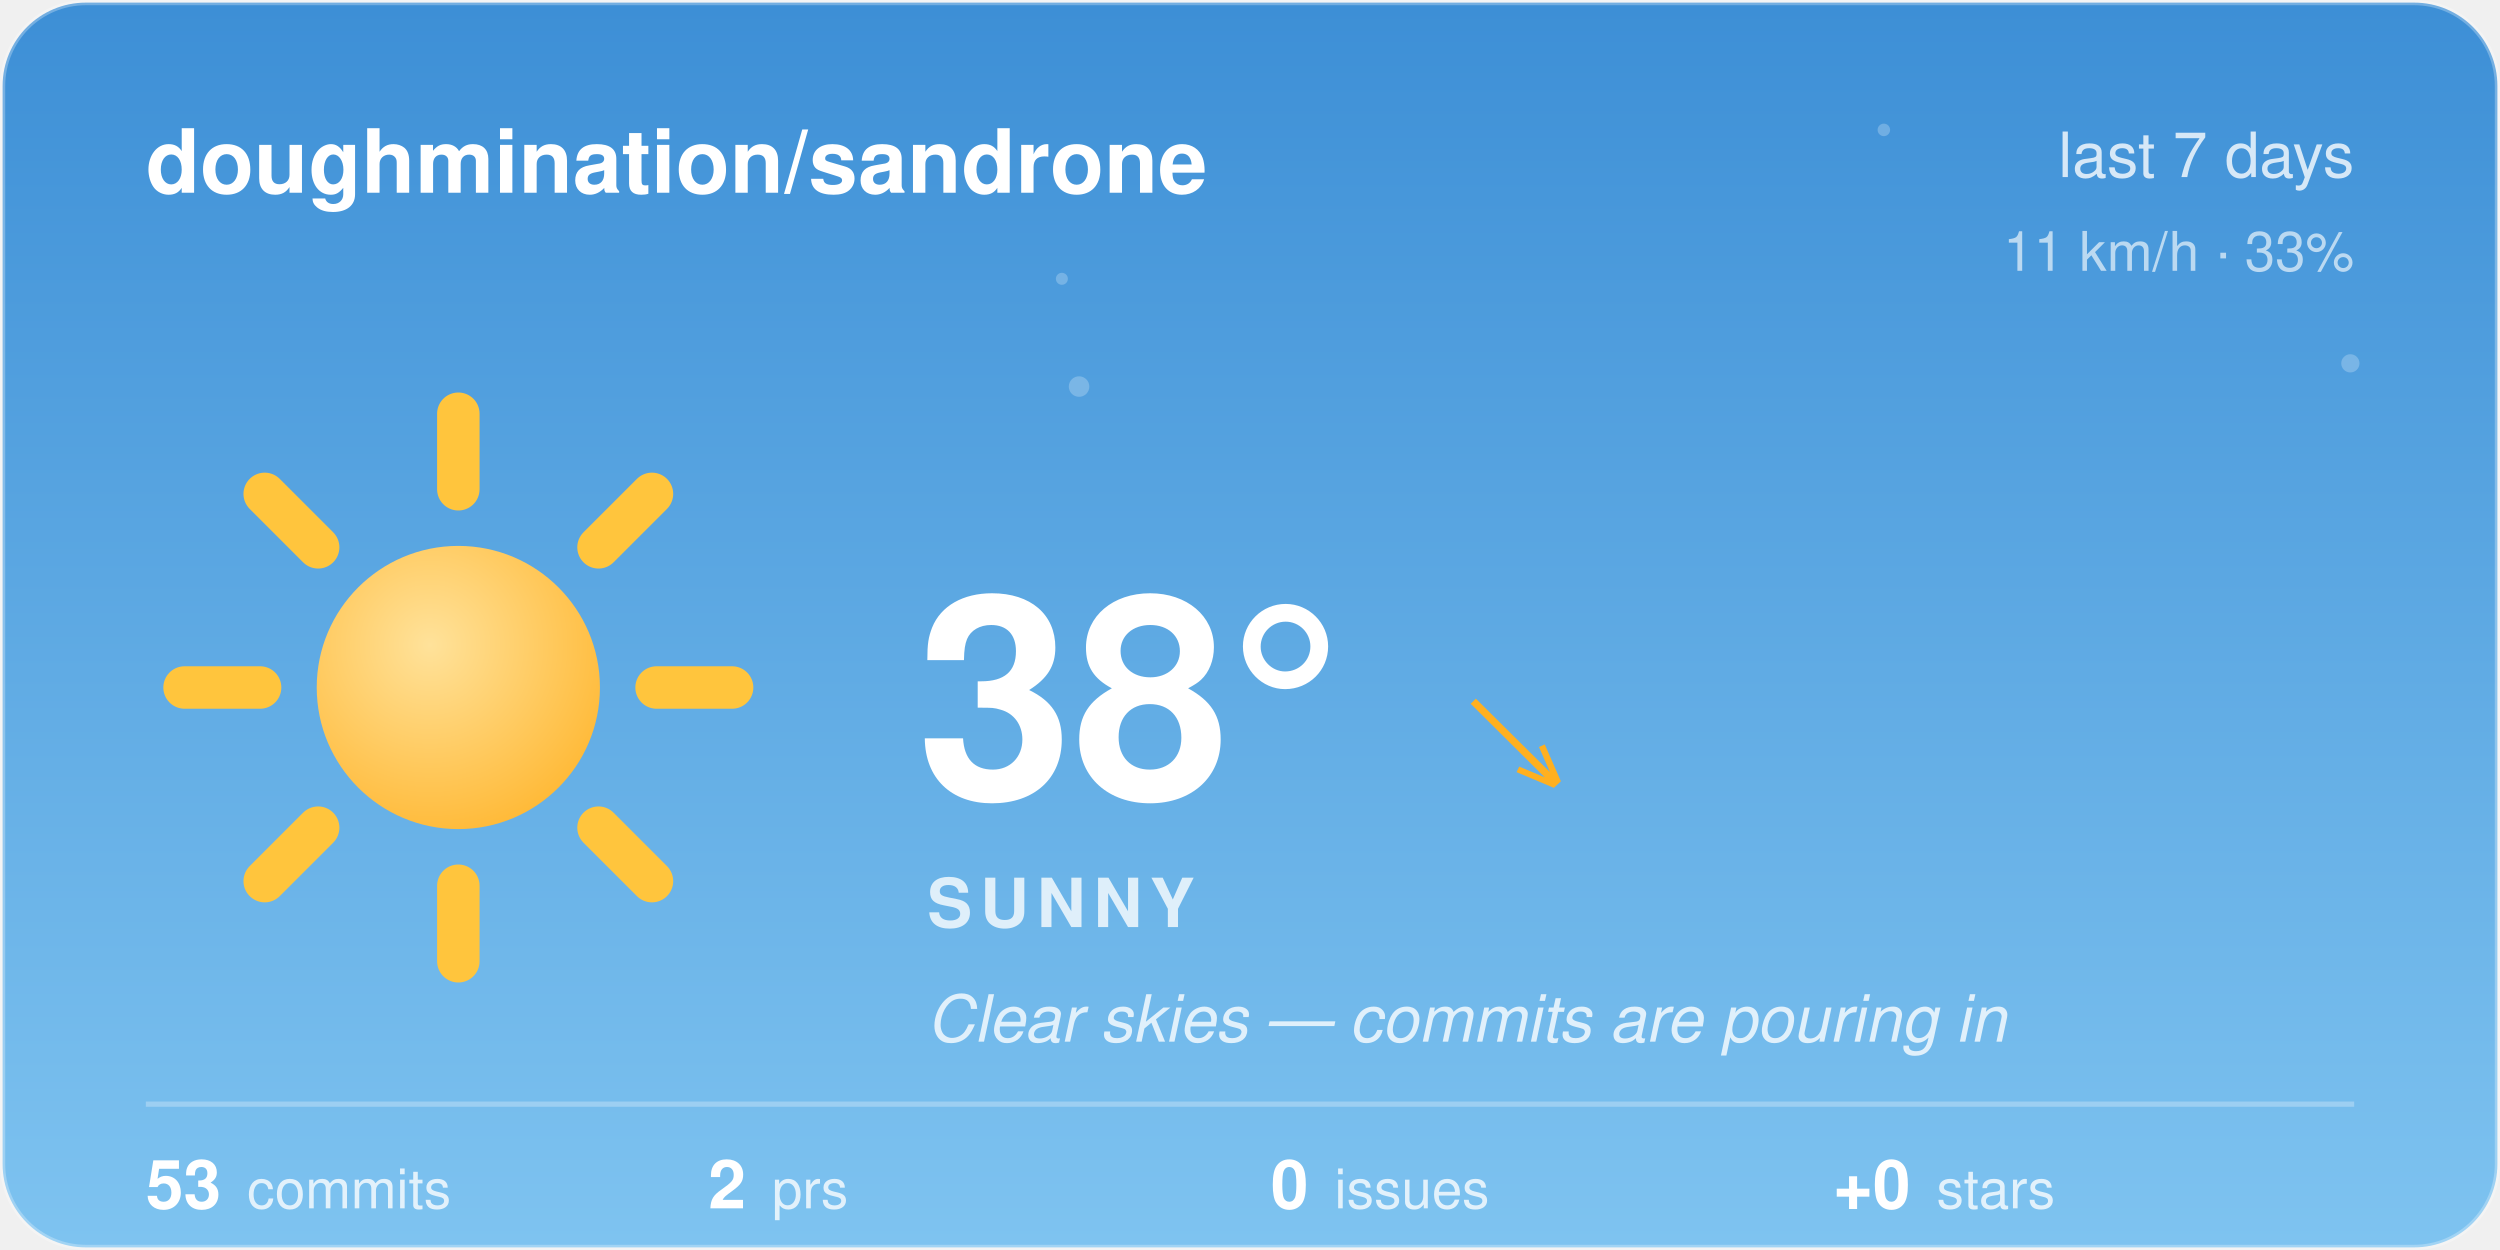
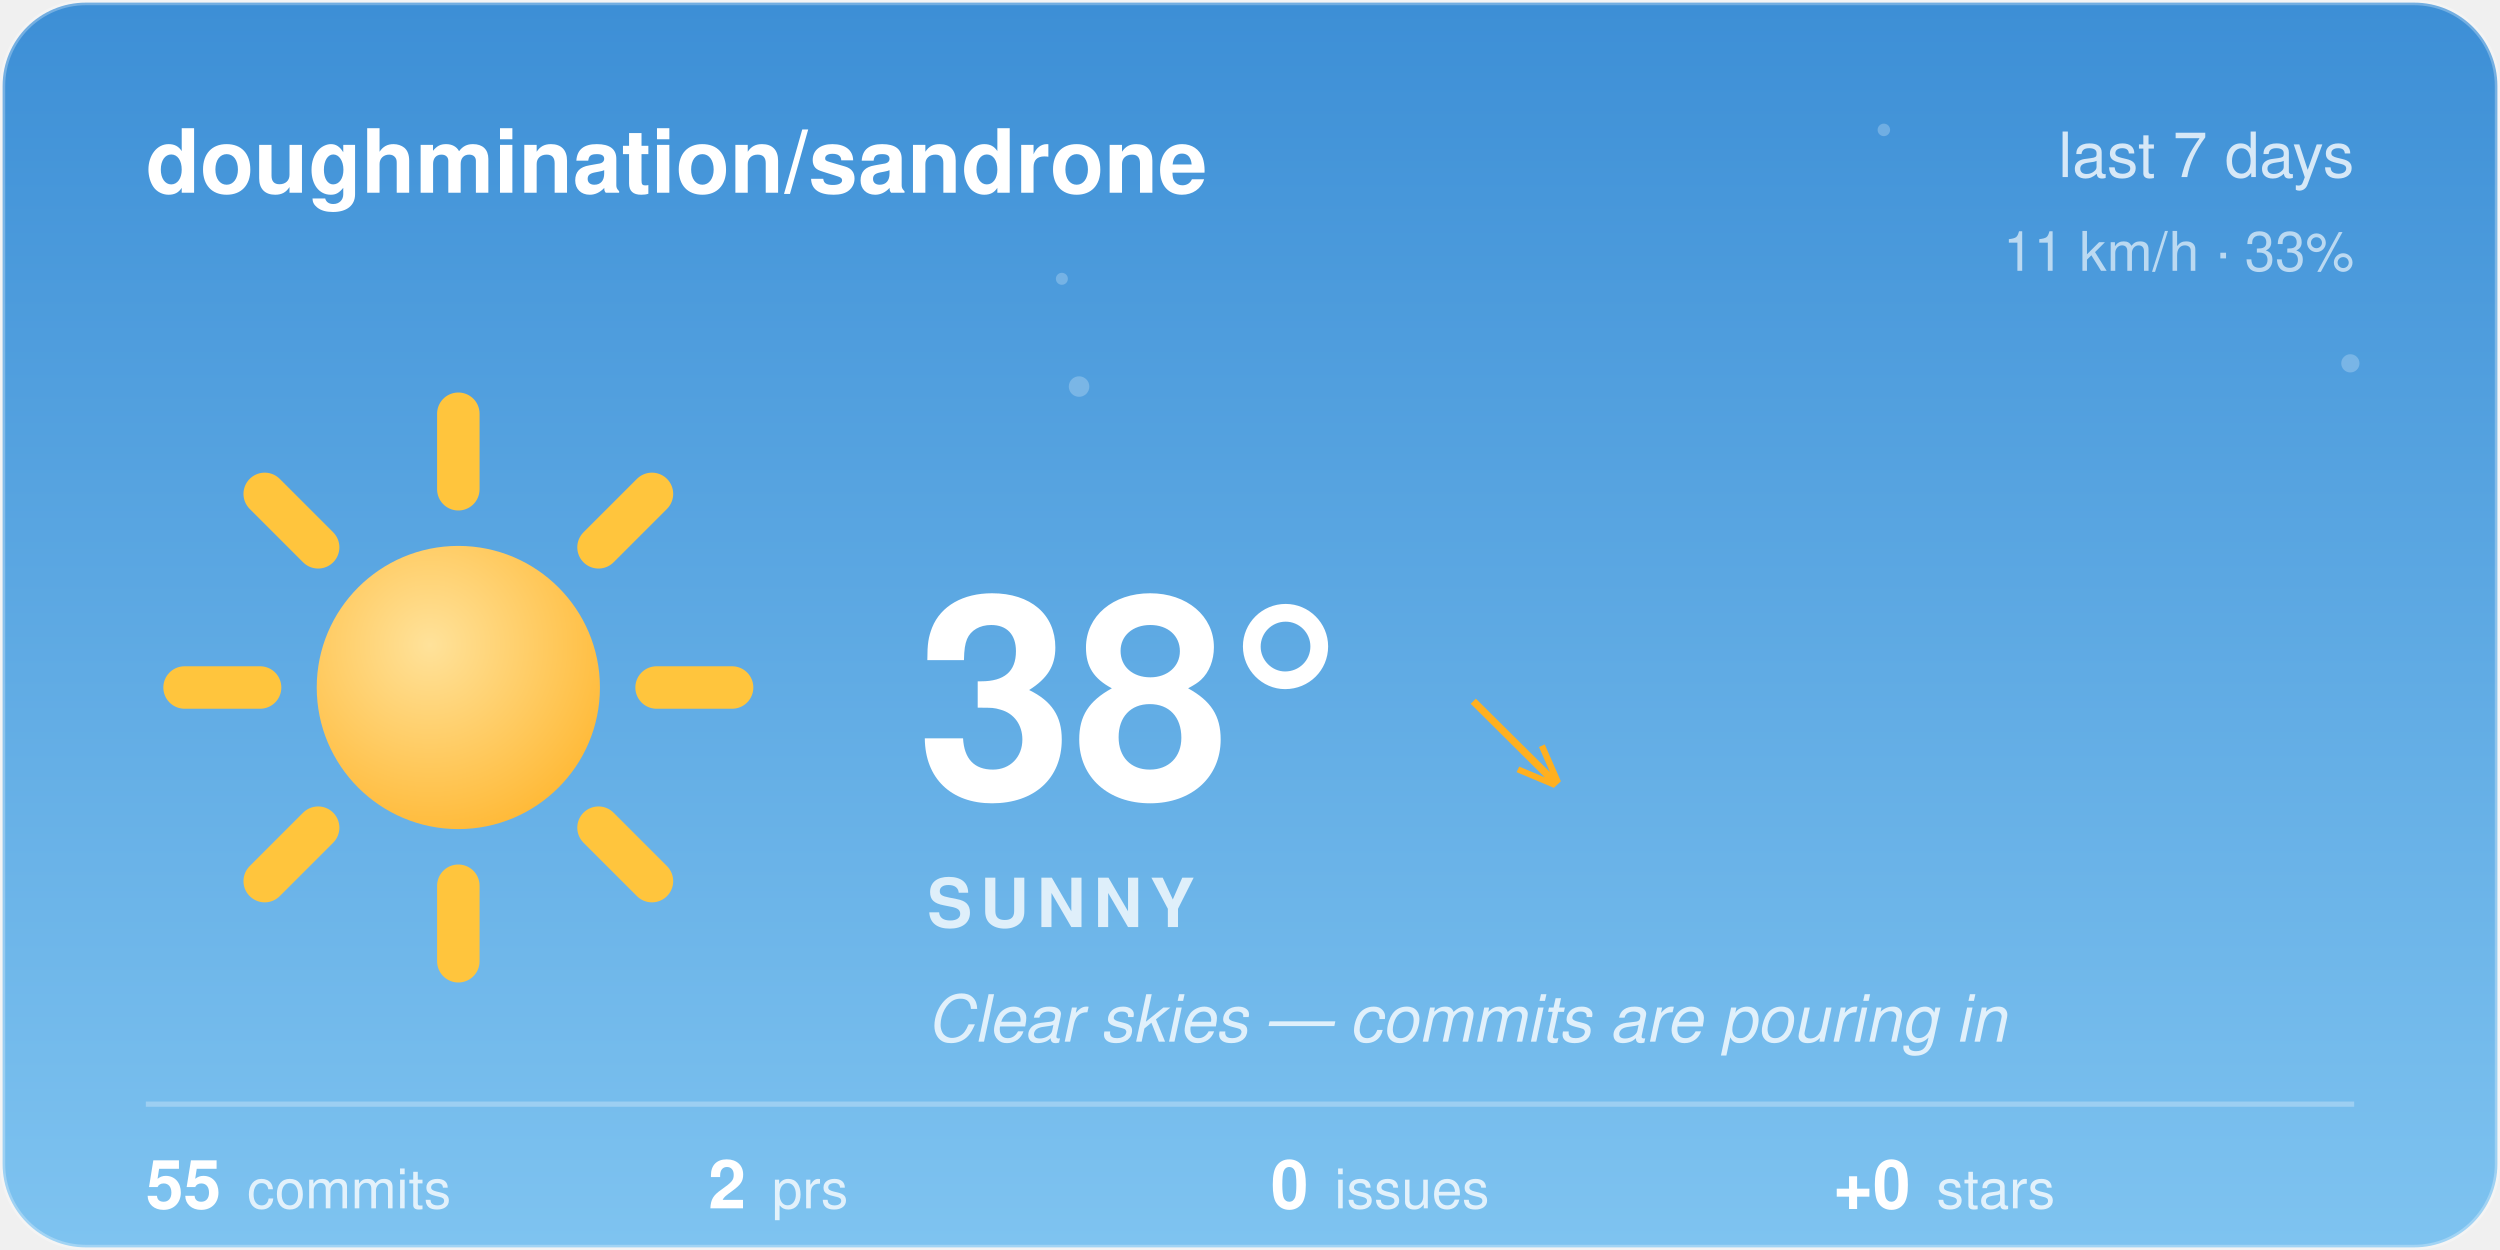
<svg xmlns="http://www.w3.org/2000/svg" width="480" height="240" viewBox="0 0 480 240">
  <style>@keyframes aw-spin{to{transform:rotate(360deg)}}@keyframes aw-breathe{50%{transform:scale(1.05)}}.aw-rays{animation:aw-spin 90s linear infinite;transform-origin:32px 32px}.aw-sun-core{animation:aw-breathe 4s ease-in-out infinite;transform-origin:32px 32px}@keyframes aw-twinkle{50%{opacity:1}}.aw-star{opacity:.25;animation:aw-twinkle 2.8s ease-in-out infinite}.aw-t2{animation-delay:.9s}.aw-t3{animation-delay:1.7s}@media (prefers-reduced-motion:reduce){*{animation:none !important}}.aw-ink{fill:#ffffff}.aw-sub{fill:rgba(255,255,255,0.78)}.aw-faint{fill:rgba(255,255,255,0.28)}.aw-stroke{stroke:rgba(255,255,255,0.28)}.aw-s0{stop-color:#3D8FD6}.aw-s1{stop-color:#7EC3F0}.aw-c0{stop-color:#ffffff}.aw-c1{stop-color:#d7dee8}.aw-bg{fill:transparent}@media (prefers-color-scheme:dark){.aw-ink{fill:#ffffff}.aw-sub{fill:rgba(255,255,255,0.78)}.aw-faint{fill:rgba(255,255,255,0.28)}.aw-stroke{stroke:rgba(255,255,255,0.28)}.aw-s0{stop-color:#12295C}.aw-s1{stop-color:#3A5FA0}.aw-c0{stop-color:#b8c4d4}.aw-c1{stop-color:#8494ac}.aw-bg{fill:transparent}}</style>
  <defs>
    <linearGradient id="aw-sky" x1="0" y1="0" x2="0" y2="1">
      <stop offset="0" class="aw-s0" />
      <stop offset="1" class="aw-s1" />
    </linearGradient>
    <linearGradient id="awg-cloud" x1="0" y1="0" x2="0" y2="1">
      <stop offset="0" class="aw-c0" />
      <stop offset="1" class="aw-c1" />
    </linearGradient>
    <radialGradient id="awg-sun" cx="0.4" cy="0.35" r="0.85">
      <stop offset="0" stop-color="#FFE29A" />
      <stop offset="1" stop-color="#FFB020" />
    </radialGradient>
    <linearGradient id="awg-storm" x1="0" y1="0" x2="0" y2="1">
      <stop offset="0" stop-color="#7A8699" />
      <stop offset="1" stop-color="#56637A" />
    </linearGradient>
    <symbol id="aw-i-sunny" viewBox="0 0 64 64">
      <g class="aw-rays" stroke="#FFC53D" stroke-width="4.5" stroke-linecap="round">
        <line x1="53" y1="32" x2="61" y2="32" />
        <line x1="46.85" y1="46.85" x2="52.51" y2="52.51" />
        <line x1="32" y1="53" x2="32" y2="61" />
        <line x1="17.15" y1="46.85" x2="11.49" y2="52.51" />
        <line x1="11" y1="32" x2="3" y2="32" />
        <line x1="17.15" y1="17.15" x2="11.49" y2="11.49" />
        <line x1="32" y1="11" x2="32" y2="3" />
        <line x1="46.85" y1="17.15" x2="52.51" y2="11.49" />
      </g>
      <circle class="aw-sun-core" cx="32" cy="32" r="15" fill="url(#awg-sun)" />
    </symbol>
    <clipPath id="aw-card">
      <rect x="1" y="1" width="478" height="238" rx="16" />
    </clipPath>
  </defs>
  <rect x="0.5" y="0.5" width="479" height="239" rx="16" fill="url(#aw-sky)" class="aw-stroke" />
  <g clip-path="url(#aw-card)">
    <g fill="#F4FAFF">
      <circle class="aw-star aw-t1" cx="361.7" cy="24.94" r="1.2" opacity="0.6" />
      <circle class="aw-star aw-t2" cx="203.88" cy="53.53" r="1.15" opacity="0.6" />
      <circle class="aw-star aw-t3" cx="451.27" cy="69.76" r="1.75" opacity="0.6" />
      <circle class="aw-star aw-t1" cx="207.18" cy="74.22" r="1.97" opacity="0.6" />
    </g>
  </g>
  <text x="28" y="37" font-family="-apple-system, 'Segoe UI', Helvetica, Arial, sans-serif" font-size="17" font-weight="600" class="aw-ink">doughmination/sandrone</text>
  <text x="452" y="34" text-anchor="end" font-family="-apple-system, 'Segoe UI', Helvetica, Arial, sans-serif" font-size="12" class="aw-sub">last 7 days</text>
  <text x="452" y="52" text-anchor="end" font-family="-apple-system, 'Segoe UI', Helvetica, Arial, sans-serif" font-size="10.5" class="aw-sub" opacity="0.8">11 km/h · 33%</text>
  <use href="#aw-i-sunny" x="30" y="74" width="116" height="116" />
  <text x="176" y="153" font-family="-apple-system, 'Segoe UI', Helvetica, Arial, sans-serif" font-size="54" font-weight="700" class="aw-ink">38°</text>
  <text x="282.5" y="150" font-family="-apple-system, 'Segoe UI', Helvetica, Arial, sans-serif" font-size="24" fill="#FFB020">↘</text>
  <text x="178" y="178" font-family="-apple-system, 'Segoe UI', Helvetica, Arial, sans-serif" font-size="13" font-weight="600" letter-spacing="1.5" class="aw-sub">SUNNY</text>
  <text x="178" y="200" font-family="-apple-system, 'Segoe UI', Helvetica, Arial, sans-serif" font-size="12.5" font-style="italic" class="aw-sub">Clear skies — commits are pouring in</text>
  <line x1="28" y1="212" x2="452" y2="212" class="aw-stroke" stroke-width="1" />
-   <text x="28" y="232" font-family="-apple-system, 'Segoe UI', Helvetica, Arial, sans-serif" font-size="13" font-weight="600" class="aw-ink">53<tspan dx="5" font-size="10.5" font-weight="400" class="aw-sub">commits</tspan>
+   <text x="28" y="232" font-family="-apple-system, 'Segoe UI', Helvetica, Arial, sans-serif" font-size="13" font-weight="600" class="aw-ink">55<tspan dx="5" font-size="10.5" font-weight="400" class="aw-sub">commits</tspan>
  </text>
  <text x="136" y="232" font-family="-apple-system, 'Segoe UI', Helvetica, Arial, sans-serif" font-size="13" font-weight="600" class="aw-ink">2<tspan dx="5" font-size="10.5" font-weight="400" class="aw-sub">prs</tspan>
  </text>
  <text x="244" y="232" font-family="-apple-system, 'Segoe UI', Helvetica, Arial, sans-serif" font-size="13" font-weight="600" class="aw-ink">0<tspan dx="5" font-size="10.5" font-weight="400" class="aw-sub">issues</tspan>
  </text>
  <text x="352" y="232" font-family="-apple-system, 'Segoe UI', Helvetica, Arial, sans-serif" font-size="13" font-weight="600" class="aw-ink">+0<tspan dx="5" font-size="10.5" font-weight="400" class="aw-sub">stars</tspan>
  </text>
</svg>
